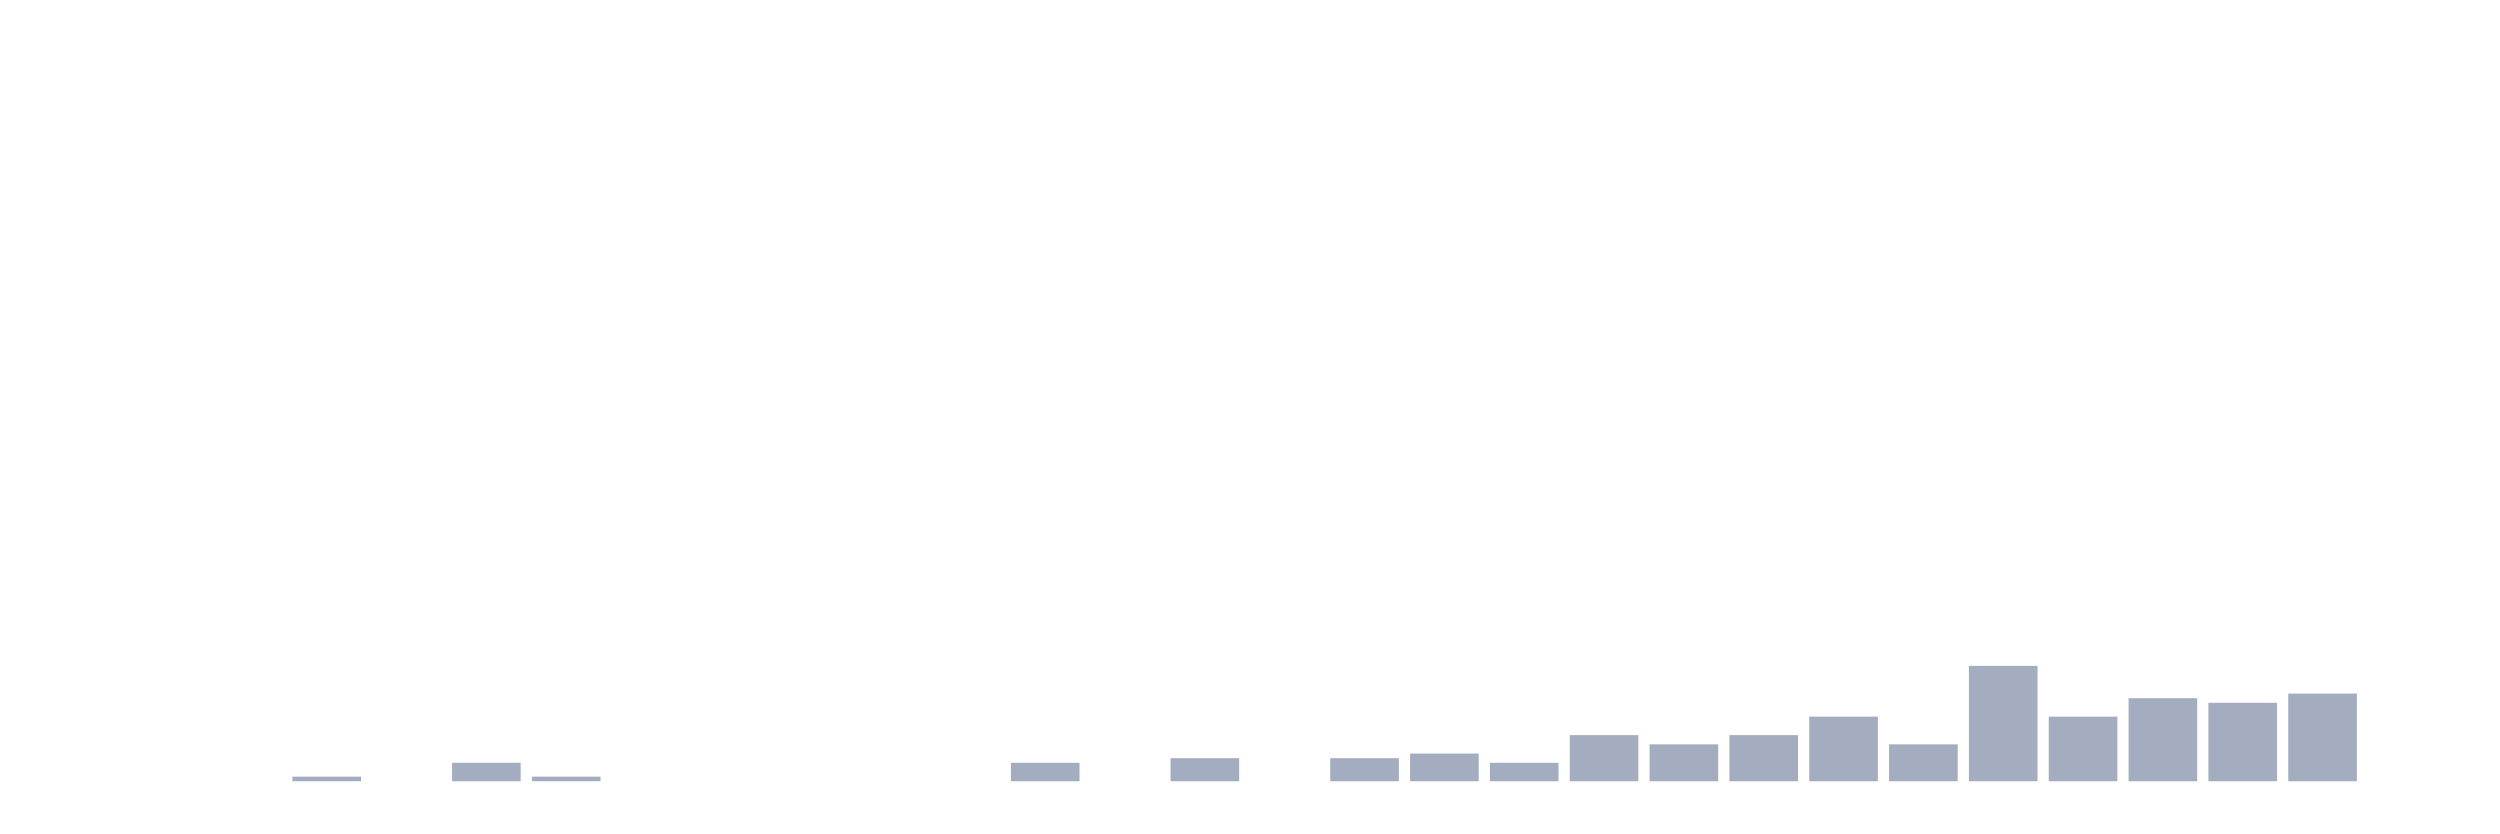
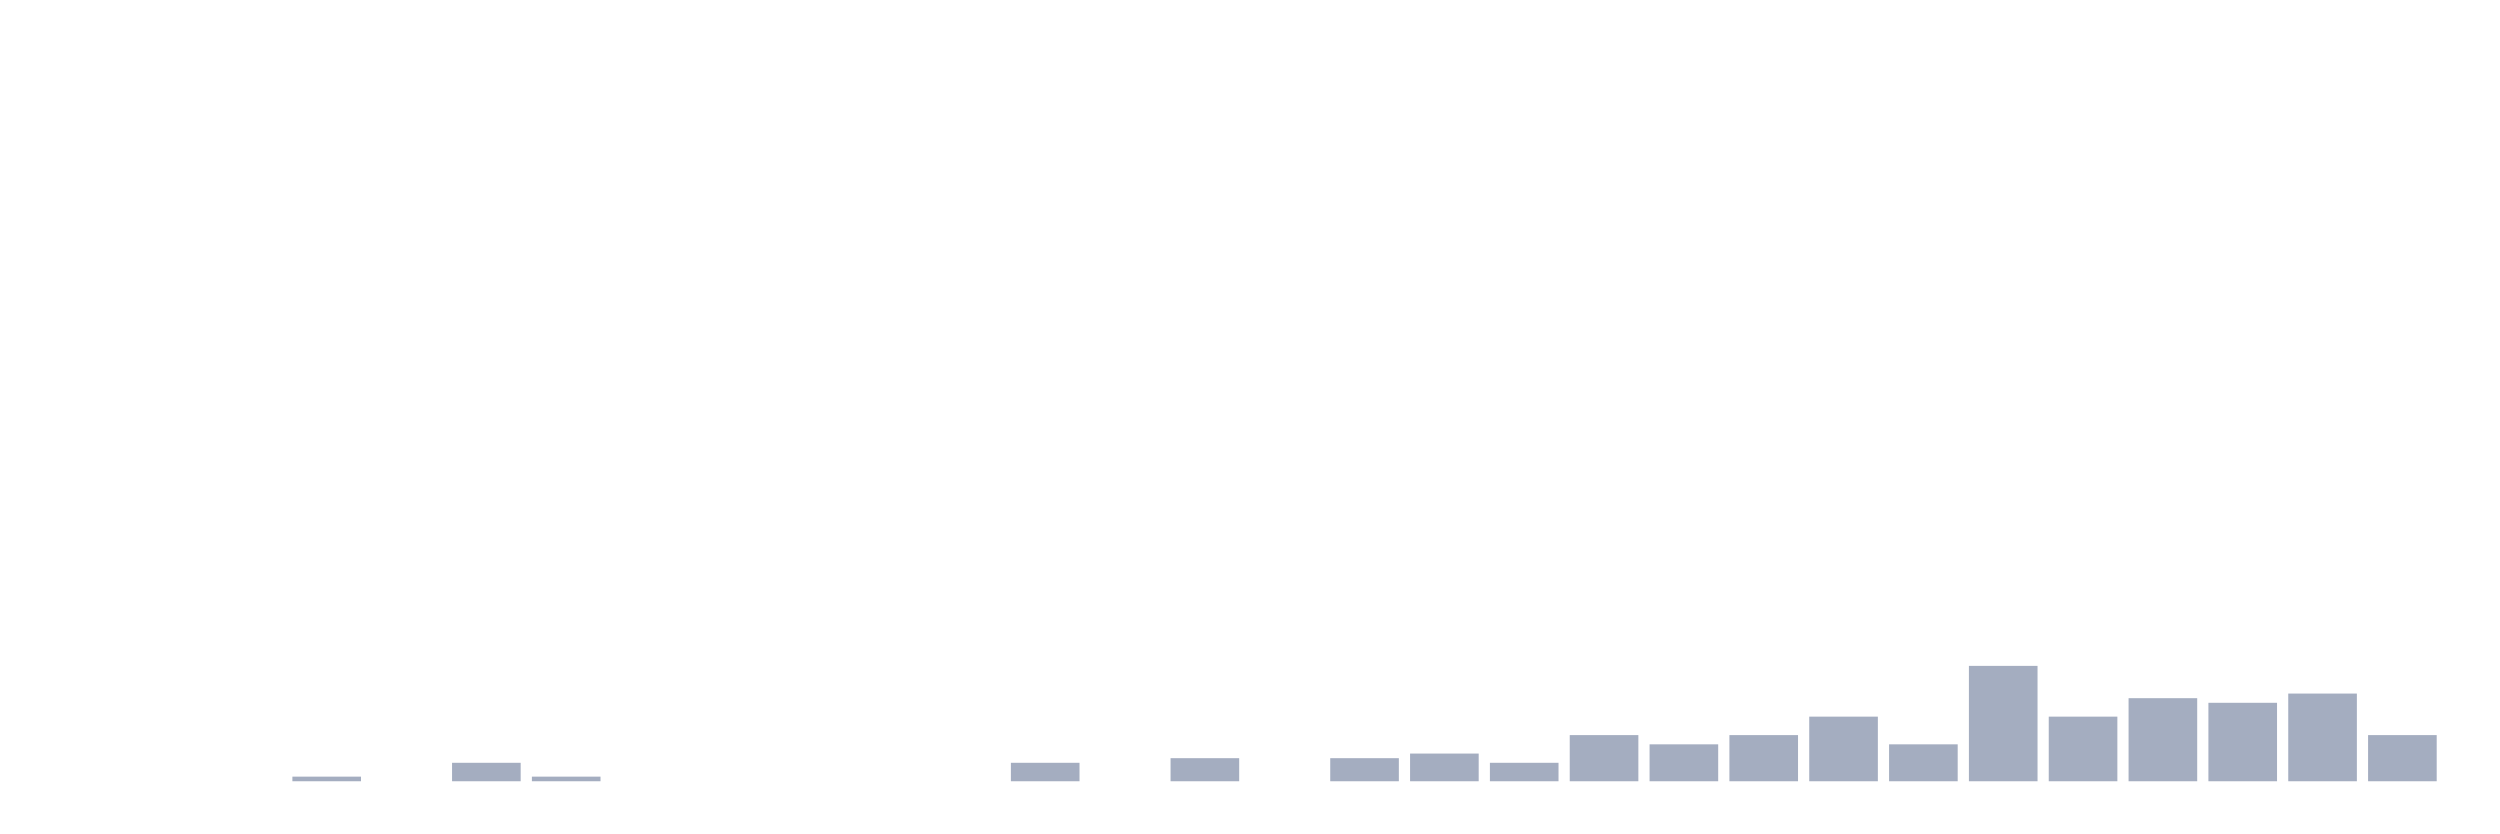
<svg xmlns="http://www.w3.org/2000/svg" viewBox="0 0 480 160">
  <g transform="translate(10,10)">
    <rect class="bar" x="0.153" width="13.175" y="140" height="0" fill="rgb(164,173,192)" />
    <rect class="bar" x="15.482" width="13.175" y="140" height="0" fill="rgb(164,173,192)" />
    <rect class="bar" x="30.81" width="13.175" y="140" height="0" fill="rgb(164,173,192)" />
    <rect class="bar" x="46.138" width="13.175" y="139.114" height="0.886" fill="rgb(164,173,192)" />
    <rect class="bar" x="61.466" width="13.175" y="140" height="0" fill="rgb(164,173,192)" />
    <rect class="bar" x="76.794" width="13.175" y="136.456" height="3.544" fill="rgb(164,173,192)" />
    <rect class="bar" x="92.123" width="13.175" y="139.114" height="0.886" fill="rgb(164,173,192)" />
    <rect class="bar" x="107.451" width="13.175" y="140" height="0" fill="rgb(164,173,192)" />
    <rect class="bar" x="122.779" width="13.175" y="140" height="0" fill="rgb(164,173,192)" />
    <rect class="bar" x="138.107" width="13.175" y="140" height="0" fill="rgb(164,173,192)" />
    <rect class="bar" x="153.436" width="13.175" y="140" height="0" fill="rgb(164,173,192)" />
    <rect class="bar" x="168.764" width="13.175" y="140" height="0" fill="rgb(164,173,192)" />
    <rect class="bar" x="184.092" width="13.175" y="136.456" height="3.544" fill="rgb(164,173,192)" />
    <rect class="bar" x="199.42" width="13.175" y="140" height="0" fill="rgb(164,173,192)" />
    <rect class="bar" x="214.748" width="13.175" y="135.57" height="4.43" fill="rgb(164,173,192)" />
    <rect class="bar" x="230.077" width="13.175" y="140" height="0" fill="rgb(164,173,192)" />
    <rect class="bar" x="245.405" width="13.175" y="135.57" height="4.43" fill="rgb(164,173,192)" />
    <rect class="bar" x="260.733" width="13.175" y="134.684" height="5.316" fill="rgb(164,173,192)" />
    <rect class="bar" x="276.061" width="13.175" y="136.456" height="3.544" fill="rgb(164,173,192)" />
    <rect class="bar" x="291.39" width="13.175" y="131.139" height="8.861" fill="rgb(164,173,192)" />
    <rect class="bar" x="306.718" width="13.175" y="132.911" height="7.089" fill="rgb(164,173,192)" />
    <rect class="bar" x="322.046" width="13.175" y="131.139" height="8.861" fill="rgb(164,173,192)" />
    <rect class="bar" x="337.374" width="13.175" y="127.595" height="12.405" fill="rgb(164,173,192)" />
    <rect class="bar" x="352.702" width="13.175" y="132.911" height="7.089" fill="rgb(164,173,192)" />
    <rect class="bar" x="368.031" width="13.175" y="117.848" height="22.152" fill="rgb(164,173,192)" />
    <rect class="bar" x="383.359" width="13.175" y="127.595" height="12.405" fill="rgb(164,173,192)" />
    <rect class="bar" x="398.687" width="13.175" y="124.051" height="15.949" fill="rgb(164,173,192)" />
    <rect class="bar" x="414.015" width="13.175" y="124.937" height="15.063" fill="rgb(164,173,192)" />
    <rect class="bar" x="429.344" width="13.175" y="123.165" height="16.835" fill="rgb(164,173,192)" />
-     <rect class="bar" x="444.672" width="13.175" y="140" height="0" fill="rgb(164,173,192)" />
+     <rect class="bar" x="444.672" width="13.175" y="131.139" height="8.861" fill="rgb(164,173,192)" />
  </g>
</svg>
